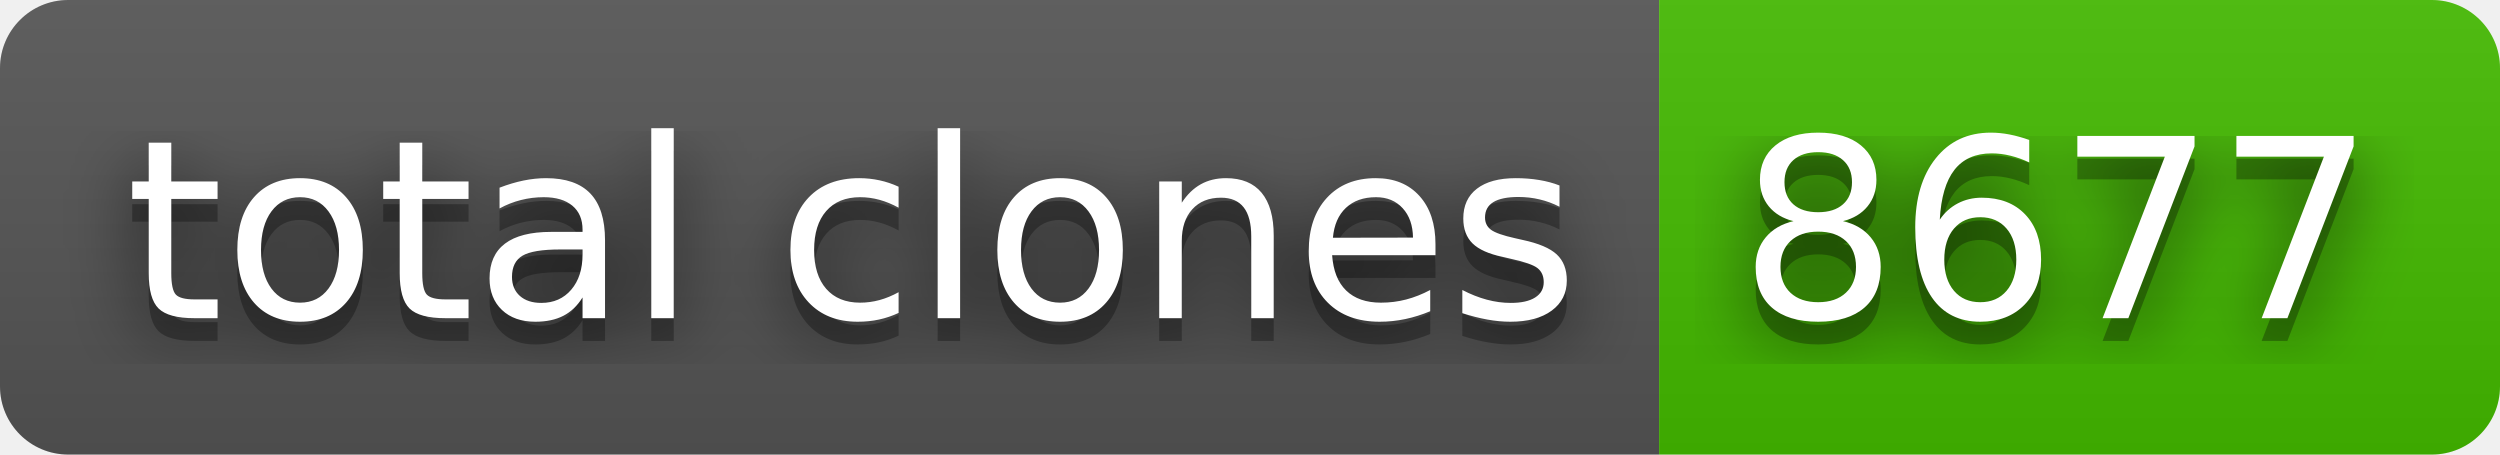
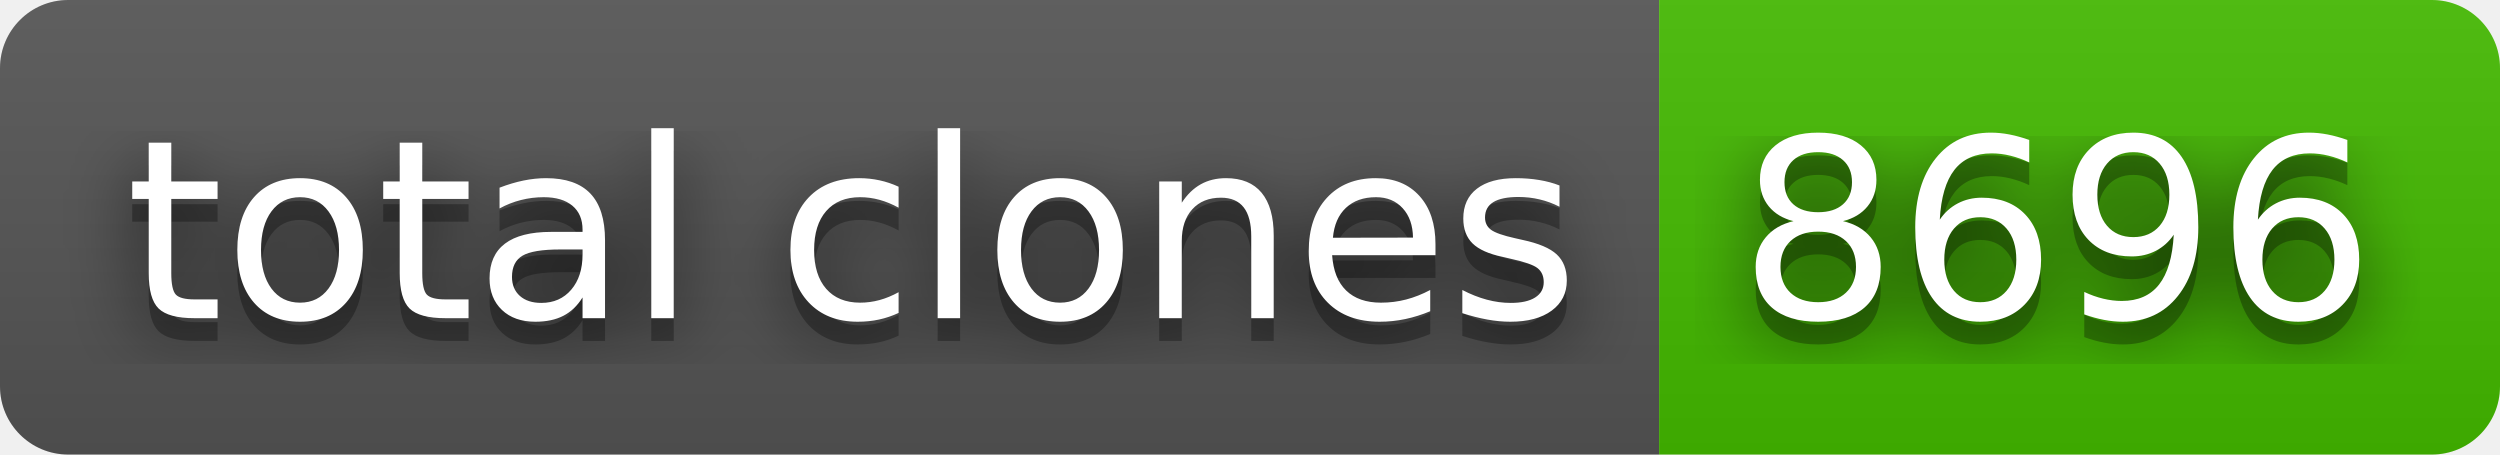
- <svg xmlns="http://www.w3.org/2000/svg" width="110" height="20" role="img" aria-label="total clones: 8677">
+ <svg xmlns="http://www.w3.org/2000/svg" width="110" height="20" role="img" aria-label="total clones: 8696">
  <filter id="blur">
    <feGaussianBlur stdDeviation="16" />
  </filter>
  <linearGradient id="s" x2="0" y2="100%">
    <stop offset="0" stop-color="#bbb" stop-opacity=".1" />
    <stop offset="1" stop-opacity=".1" />
  </linearGradient>
  <clipPath id="r">
    <rect width="110" height="20" rx="3" />
  </clipPath>
  <g clip-path="url(#r)">
    <rect width="73" height="20" fill="#555" />
    <rect x="73" width="37" height="20" fill="#4b0" />
    <rect width="110" height="20" fill="url(#s)" />
  </g>
  <g fill="#fff" text-anchor="middle" font-family="Verdana,Geneva,DejaVu Sans,sans-serif" text-rendering="geometricPrecision" font-size="110">
    <g transform="scale(.1)">
      <g aria-hidden="true" fill="#010101">
        <text x="375" y="150" fill-opacity=".8" filter="url(#blur)" textLength="630">total clones</text>
        <text x="375" y="150" fill-opacity=".3" textLength="630">total clones</text>
      </g>
      <text x="375" y="140" textLength="630">total clones</text>
    </g>
    <g transform="scale(.1)">
      <g aria-hidden="true" fill="#010101">
-         <text x="905" y="150" fill-opacity=".8" filter="url(#blur)" textLength="270">8677</text>
-         <text x="905" y="150" fill-opacity=".3" textLength="270">8677</text>
+         <text x="905" y="150" fill-opacity=".8" filter="url(#blur)" textLength="270">8696</text>
+         <text x="905" y="150" fill-opacity=".3" textLength="270">8696</text>
      </g>
-       <text x="905" y="140" textLength="270">8677</text>
+       <text x="905" y="140" textLength="270">8696</text>
    </g>
  </g>
</svg>
